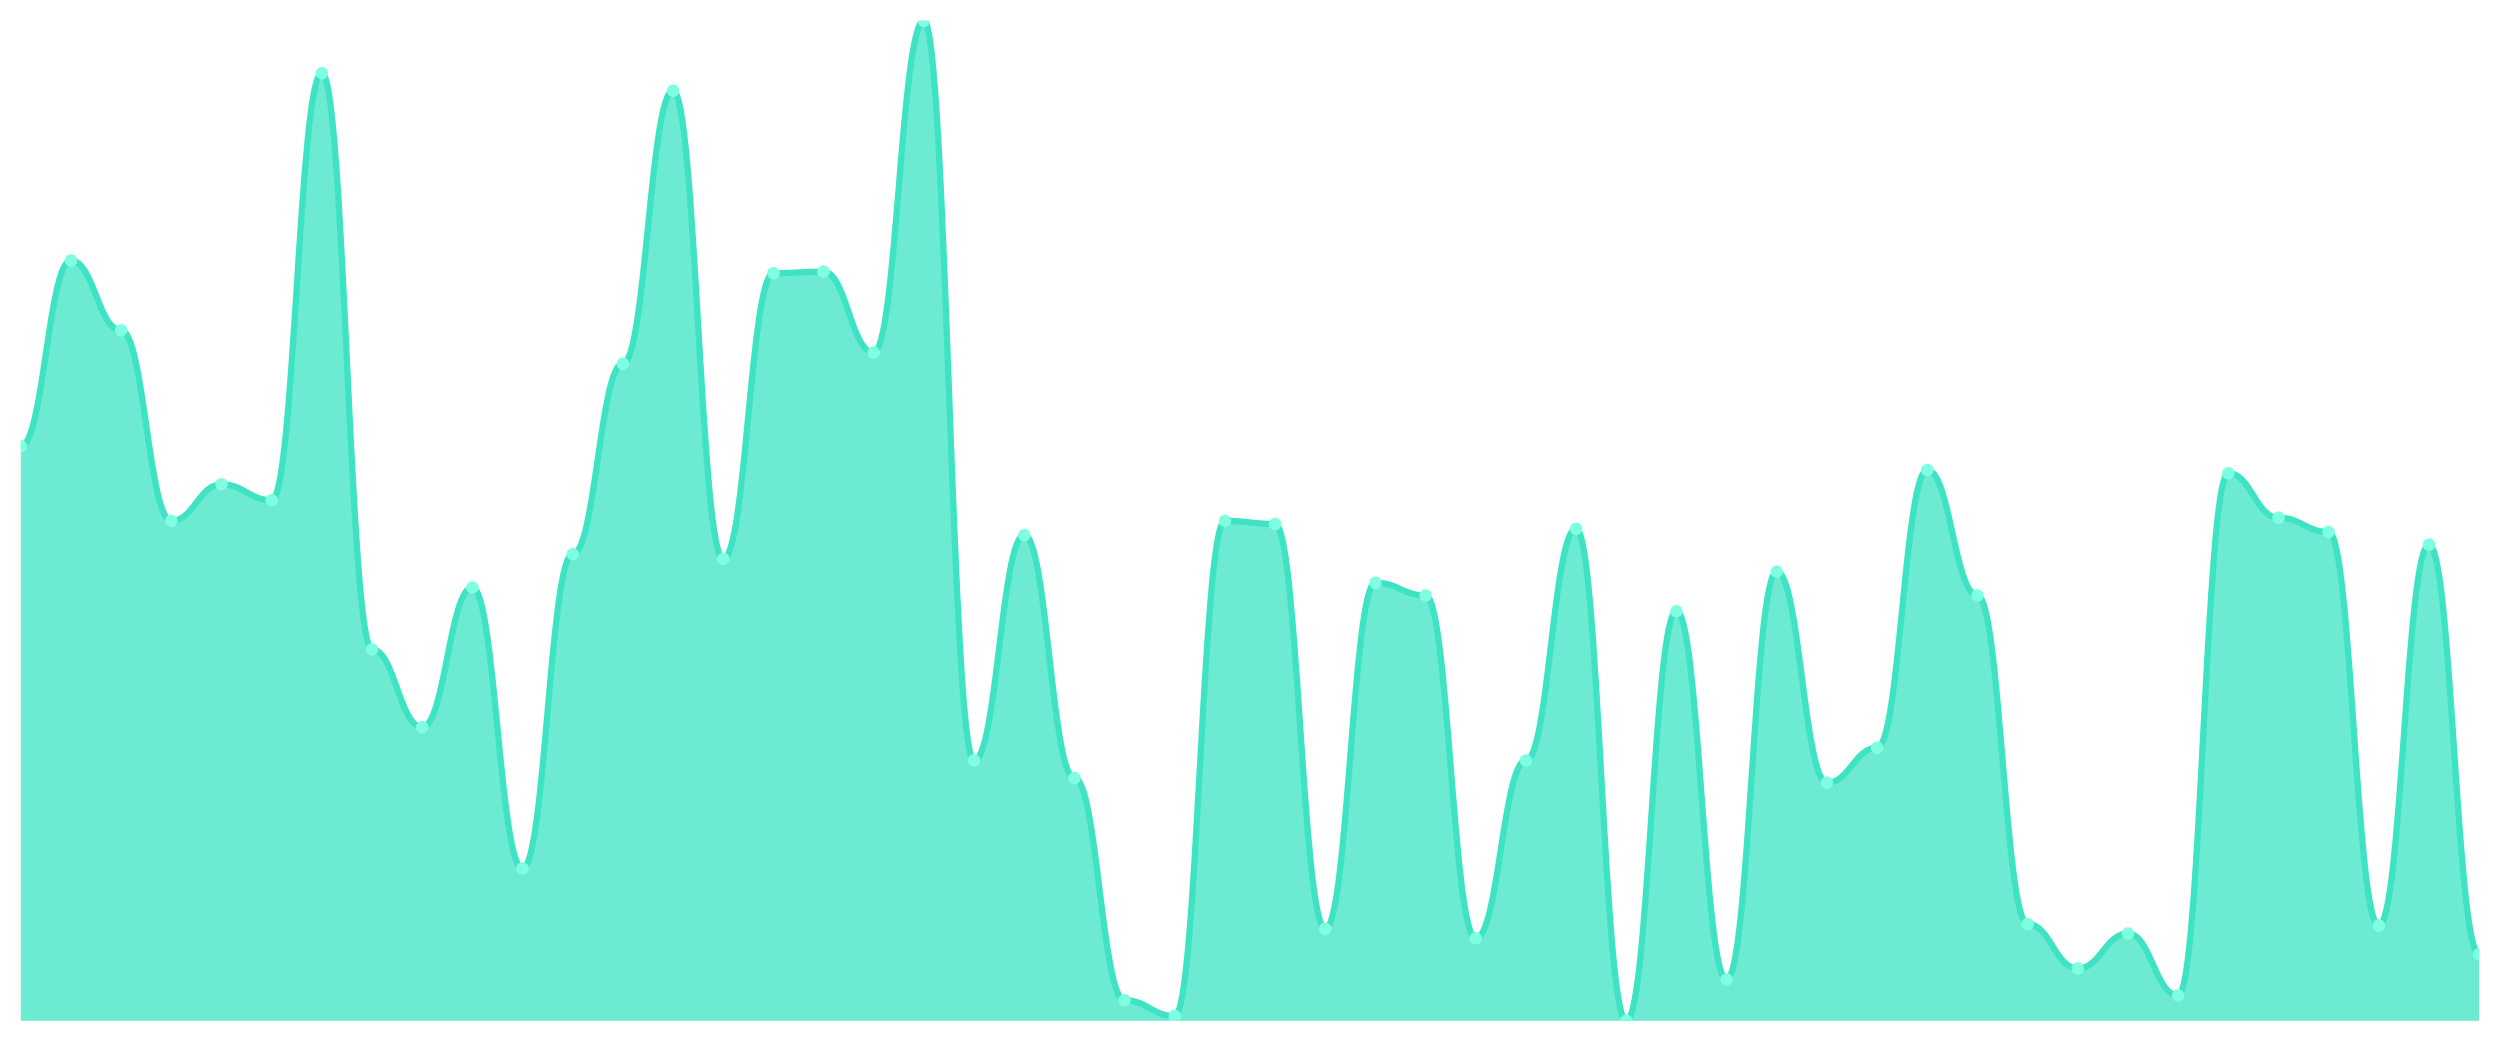
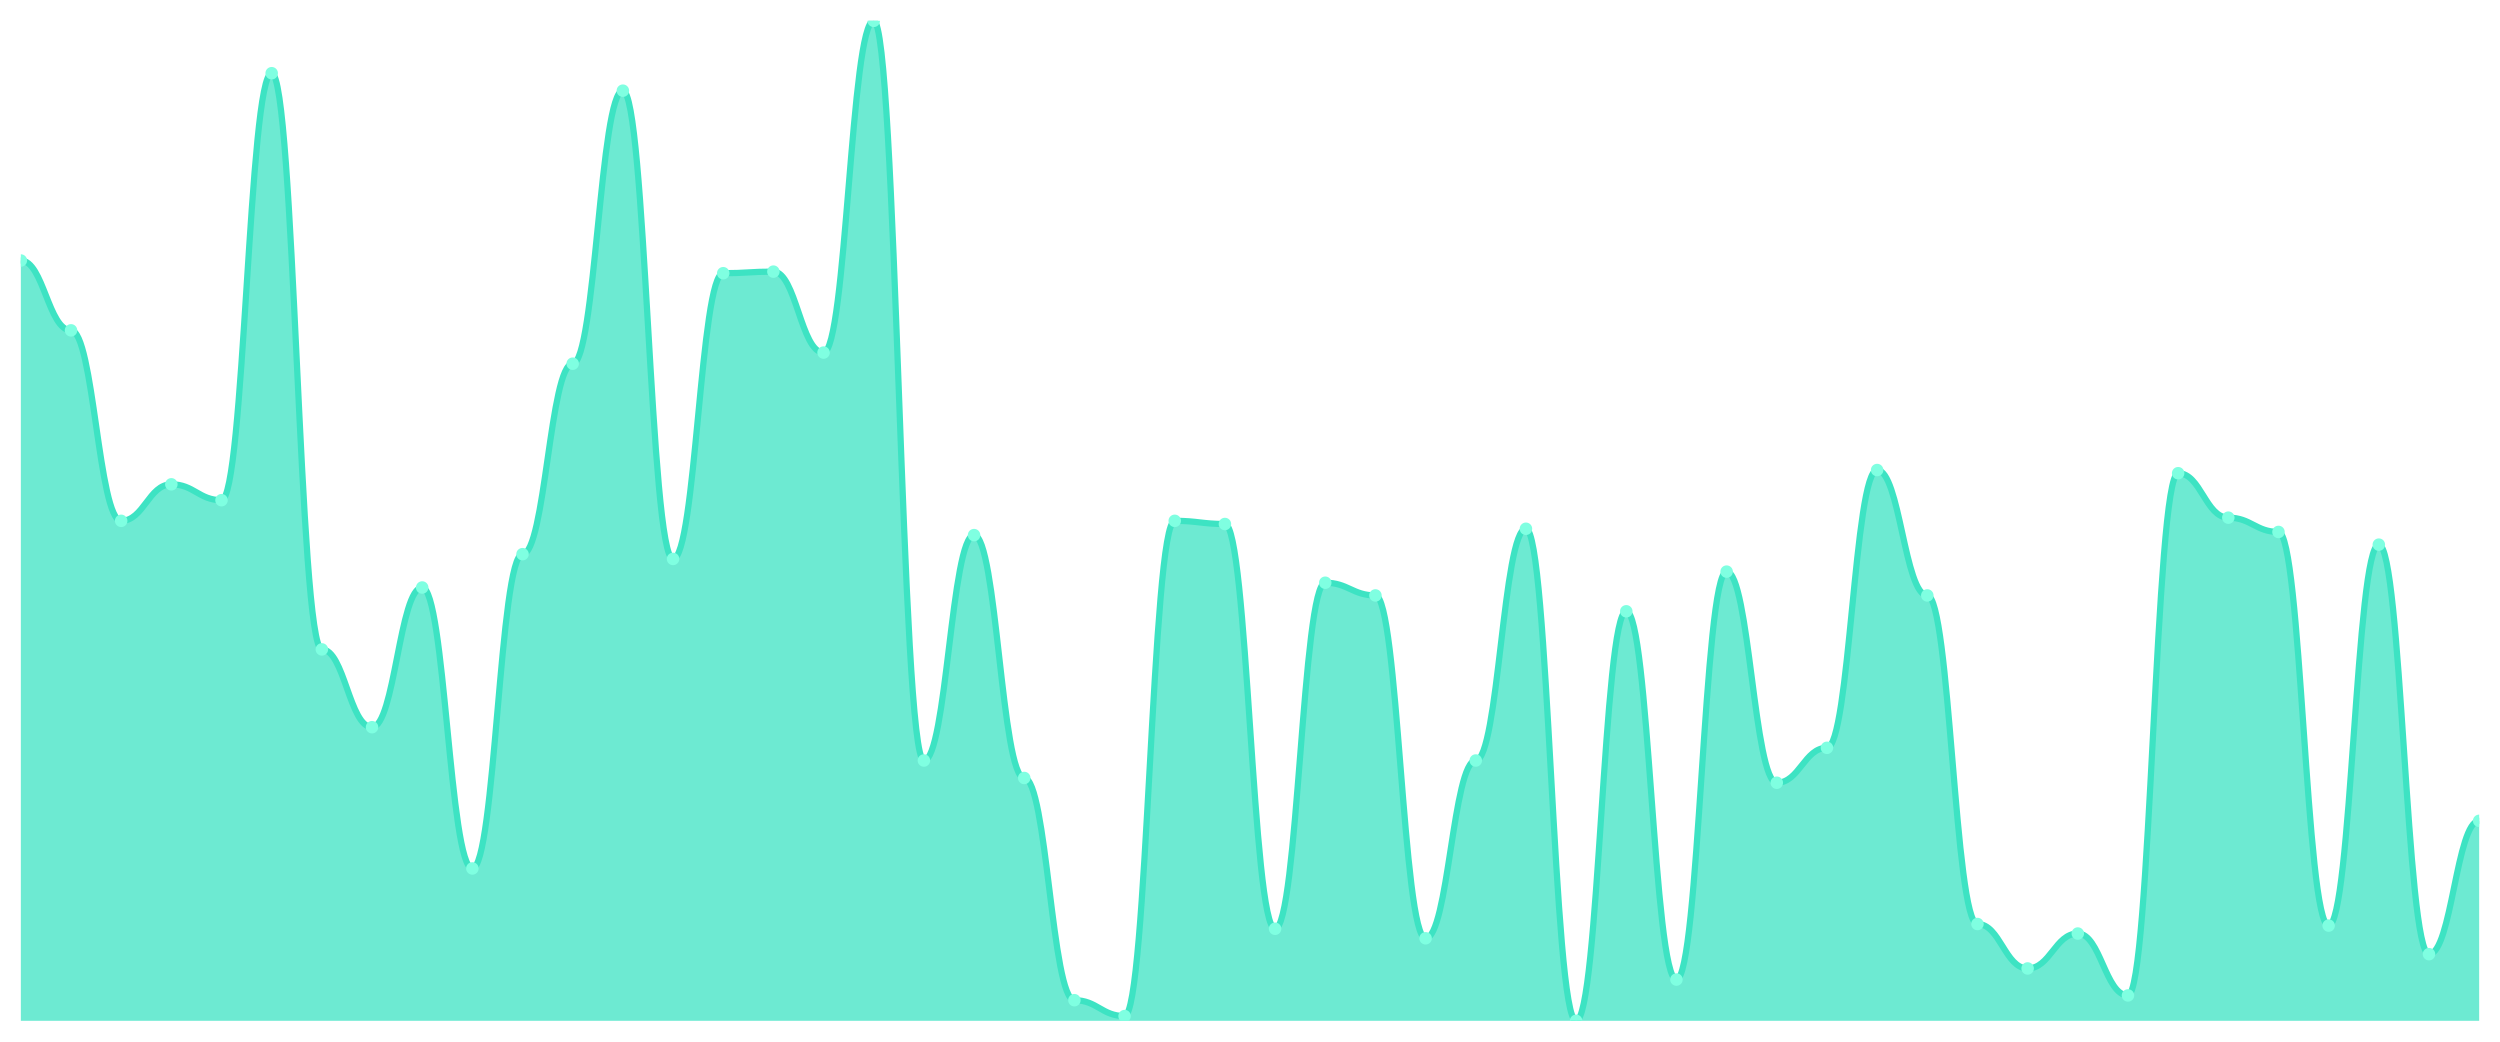
<svg xmlns="http://www.w3.org/2000/svg" viewBox="0 0 1200 500" width="1200" height="500">
  <defs>
    <clipPath id="c">
      <rect x="10" y="10" width="1180" height="480" />
    </clipPath>
  </defs>
  <rect width="1200" height="500" fill="none" />
  <g clip-path="url(#c)">
-     <path d="M 10,490 L 10,214.19 C 20.837,214.19 23.245,125.048 34.082,125.048 C 44.918,125.048 47.327,158.571 58.163,158.571 C 69,158.571 71.408,250 82.245,250 C 93.082,250 95.49,232.476 106.327,232.476 C 117.163,232.476 119.571,240.095 130.408,240.095 C 141.245,240.095 143.653,35.143 154.49,35.143 C 165.327,35.143 167.735,311.714 178.571,311.714 C 189.408,311.714 191.816,349.048 202.653,349.048 C 213.49,349.048 215.898,282 226.735,282 C 237.571,282 239.98,416.857 250.816,416.857 C 261.653,416.857 264.061,266 274.898,266 C 285.735,266 288.143,174.571 298.98,174.571 C 309.816,174.571 312.224,43.524 323.061,43.524 C 333.898,43.524 336.306,268.286 347.143,268.286 C 357.98,268.286 360.388,131.143 371.224,131.143 C 382.061,131.143 384.469,130.381 395.306,130.381 C 406.143,130.381 408.551,169.238 419.388,169.238 C 430.224,169.238 432.633,10 443.469,10 C 454.306,10 456.714,365.048 467.551,365.048 C 478.388,365.048 480.796,256.857 491.633,256.857 C 502.469,256.857 504.878,373.429 515.714,373.429 C 526.551,373.429 528.959,480.095 539.796,480.095 C 550.633,480.095 553.041,487.714 563.878,487.714 C 574.714,487.714 577.122,250 587.959,250 C 598.796,250 601.204,251.524 612.041,251.524 C 622.878,251.524 625.286,445.81 636.122,445.81 C 646.959,445.81 649.367,279.714 660.204,279.714 C 671.041,279.714 673.449,285.81 684.286,285.81 C 695.122,285.81 697.531,450.381 708.367,450.381 C 719.204,450.381 721.612,365.048 732.449,365.048 C 743.286,365.048 745.694,253.81 756.531,253.81 C 767.367,253.81 769.776,490 780.612,490 C 791.449,490 793.857,293.429 804.694,293.429 C 815.531,293.429 817.939,470.19 828.776,470.19 C 839.612,470.19 842.02,274.381 852.857,274.381 C 863.694,274.381 866.102,375.714 876.939,375.714 C 887.776,375.714 890.184,358.952 901.02,358.952 C 911.857,358.952 914.265,225.619 925.102,225.619 C 935.939,225.619 938.347,285.81 949.184,285.81 C 960.02,285.81 962.429,443.524 973.265,443.524 C 984.102,443.524 986.51,464.857 997.347,464.857 C 1008.184,464.857 1010.592,448.095 1021.429,448.095 C 1032.265,448.095 1034.673,477.81 1045.51,477.81 C 1056.347,477.81 1058.755,227.143 1069.592,227.143 C 1080.429,227.143 1082.837,248.476 1093.673,248.476 C 1104.51,248.476 1106.918,255.333 1117.755,255.333 C 1128.592,255.333 1131,444.286 1141.837,444.286 C 1152.673,444.286 1155.082,261.429 1165.918,261.429 C 1176.755,261.429 1179.163,458 1190,458 L 1190,490 Z" fill="rgba(61,227,195,0.75)" />
-     <path d="M 10,214.19 C 20.837,214.19 23.245,125.048 34.082,125.048 C 44.918,125.048 47.327,158.571 58.163,158.571 C 69,158.571 71.408,250 82.245,250 C 93.082,250 95.49,232.476 106.327,232.476 C 117.163,232.476 119.571,240.095 130.408,240.095 C 141.245,240.095 143.653,35.143 154.49,35.143 C 165.327,35.143 167.735,311.714 178.571,311.714 C 189.408,311.714 191.816,349.048 202.653,349.048 C 213.49,349.048 215.898,282 226.735,282 C 237.571,282 239.98,416.857 250.816,416.857 C 261.653,416.857 264.061,266 274.898,266 C 285.735,266 288.143,174.571 298.98,174.571 C 309.816,174.571 312.224,43.524 323.061,43.524 C 333.898,43.524 336.306,268.286 347.143,268.286 C 357.98,268.286 360.388,131.143 371.224,131.143 C 382.061,131.143 384.469,130.381 395.306,130.381 C 406.143,130.381 408.551,169.238 419.388,169.238 C 430.224,169.238 432.633,10 443.469,10 C 454.306,10 456.714,365.048 467.551,365.048 C 478.388,365.048 480.796,256.857 491.633,256.857 C 502.469,256.857 504.878,373.429 515.714,373.429 C 526.551,373.429 528.959,480.095 539.796,480.095 C 550.633,480.095 553.041,487.714 563.878,487.714 C 574.714,487.714 577.122,250 587.959,250 C 598.796,250 601.204,251.524 612.041,251.524 C 622.878,251.524 625.286,445.81 636.122,445.81 C 646.959,445.81 649.367,279.714 660.204,279.714 C 671.041,279.714 673.449,285.81 684.286,285.81 C 695.122,285.81 697.531,450.381 708.367,450.381 C 719.204,450.381 721.612,365.048 732.449,365.048 C 743.286,365.048 745.694,253.81 756.531,253.81 C 767.367,253.81 769.776,490 780.612,490 C 791.449,490 793.857,293.429 804.694,293.429 C 815.531,293.429 817.939,470.19 828.776,470.19 C 839.612,470.19 842.02,274.381 852.857,274.381 C 863.694,274.381 866.102,375.714 876.939,375.714 C 887.776,375.714 890.184,358.952 901.02,358.952 C 911.857,358.952 914.265,225.619 925.102,225.619 C 935.939,225.619 938.347,285.81 949.184,285.81 C 960.02,285.81 962.429,443.524 973.265,443.524 C 984.102,443.524 986.51,464.857 997.347,464.857 C 1008.184,464.857 1010.592,448.095 1021.429,448.095 C 1032.265,448.095 1034.673,477.81 1045.51,477.81 C 1056.347,477.81 1058.755,227.143 1069.592,227.143 C 1080.429,227.143 1082.837,248.476 1093.673,248.476 C 1104.51,248.476 1106.918,255.333 1117.755,255.333 C 1128.592,255.333 1131,444.286 1141.837,444.286 C 1152.673,444.286 1155.082,261.429 1165.918,261.429 C 1176.755,261.429 1179.163,458 1190,458" fill="none" stroke="#3de3c3" stroke-width="3" stroke-linecap="round" stroke-linejoin="round" />
-     <circle cx="10" cy="214.19" r="3" fill="#7fffe1" />
-     <circle cx="34.082" cy="125.048" r="3" fill="#7fffe1" />
-     <circle cx="58.163" cy="158.571" r="3" fill="#7fffe1" />
-     <circle cx="82.245" cy="250" r="3" fill="#7fffe1" />
-     <circle cx="106.327" cy="232.476" r="3" fill="#7fffe1" />
-     <circle cx="130.408" cy="240.095" r="3" fill="#7fffe1" />
-     <circle cx="154.49" cy="35.143" r="3" fill="#7fffe1" />
-     <circle cx="178.571" cy="311.714" r="3" fill="#7fffe1" />
-     <circle cx="202.653" cy="349.048" r="3" fill="#7fffe1" />
-     <circle cx="226.735" cy="282" r="3" fill="#7fffe1" />
-     <circle cx="250.816" cy="416.857" r="3" fill="#7fffe1" />
-     <circle cx="274.898" cy="266" r="3" fill="#7fffe1" />
-     <circle cx="298.98" cy="174.571" r="3" fill="#7fffe1" />
-     <circle cx="323.061" cy="43.524" r="3" fill="#7fffe1" />
-     <circle cx="347.143" cy="268.286" r="3" fill="#7fffe1" />
-     <circle cx="371.224" cy="131.143" r="3" fill="#7fffe1" />
-     <circle cx="395.306" cy="130.381" r="3" fill="#7fffe1" />
-     <circle cx="419.388" cy="169.238" r="3" fill="#7fffe1" />
-     <circle cx="443.469" cy="10" r="3" fill="#7fffe1" />
-     <circle cx="467.551" cy="365.048" r="3" fill="#7fffe1" />
-     <circle cx="491.633" cy="256.857" r="3" fill="#7fffe1" />
-     <circle cx="515.714" cy="373.429" r="3" fill="#7fffe1" />
-     <circle cx="539.796" cy="480.095" r="3" fill="#7fffe1" />
-     <circle cx="563.878" cy="487.714" r="3" fill="#7fffe1" />
-     <circle cx="587.959" cy="250" r="3" fill="#7fffe1" />
-     <circle cx="612.041" cy="251.524" r="3" fill="#7fffe1" />
-     <circle cx="636.122" cy="445.81" r="3" fill="#7fffe1" />
-     <circle cx="660.204" cy="279.714" r="3" fill="#7fffe1" />
-     <circle cx="684.286" cy="285.81" r="3" fill="#7fffe1" />
-     <circle cx="708.367" cy="450.381" r="3" fill="#7fffe1" />
-     <circle cx="732.449" cy="365.048" r="3" fill="#7fffe1" />
-     <circle cx="756.531" cy="253.81" r="3" fill="#7fffe1" />
-     <circle cx="780.612" cy="490" r="3" fill="#7fffe1" />
-     <circle cx="804.694" cy="293.429" r="3" fill="#7fffe1" />
-     <circle cx="828.776" cy="470.19" r="3" fill="#7fffe1" />
-     <circle cx="852.857" cy="274.381" r="3" fill="#7fffe1" />
-     <circle cx="876.939" cy="375.714" r="3" fill="#7fffe1" />
-     <circle cx="901.02" cy="358.952" r="3" fill="#7fffe1" />
-     <circle cx="925.102" cy="225.619" r="3" fill="#7fffe1" />
-     <circle cx="949.184" cy="285.81" r="3" fill="#7fffe1" />
-     <circle cx="973.265" cy="443.524" r="3" fill="#7fffe1" />
-     <circle cx="997.347" cy="464.857" r="3" fill="#7fffe1" />
-     <circle cx="1021.429" cy="448.095" r="3" fill="#7fffe1" />
-     <circle cx="1045.51" cy="477.81" r="3" fill="#7fffe1" />
-     <circle cx="1069.592" cy="227.143" r="3" fill="#7fffe1" />
-     <circle cx="1093.673" cy="248.476" r="3" fill="#7fffe1" />
-     <circle cx="1117.755" cy="255.333" r="3" fill="#7fffe1" />
-     <circle cx="1141.837" cy="444.286" r="3" fill="#7fffe1" />
-     <circle cx="1165.918" cy="261.429" r="3" fill="#7fffe1" />
-     <circle cx="1190" cy="458" r="3" fill="#7fffe1" />
+     <path d="M 10,490 L 10,125.048 C 20.837,125.048 23.245,158.571 34.082,158.571 C 44.918,158.571 47.327,250 58.163,250 C 69,250 71.408,232.476 82.245,232.476 C 93.082,232.476 95.49,240.095 106.327,240.095 C 117.163,240.095 119.571,35.143 130.408,35.143 C 141.245,35.143 143.653,311.714 154.49,311.714 C 165.327,311.714 167.735,349.048 178.571,349.048 C 189.408,349.048 191.816,282 202.653,282 C 213.49,282 215.898,416.857 226.735,416.857 C 237.571,416.857 239.98,266 250.816,266 C 261.653,266 264.061,174.571 274.898,174.571 C 285.735,174.571 288.143,43.524 298.98,43.524 C 309.816,43.524 312.224,268.286 323.061,268.286 C 333.898,268.286 336.306,131.143 347.143,131.143 C 357.98,131.143 360.388,130.381 371.224,130.381 C 382.061,130.381 384.469,169.238 395.306,169.238 C 406.143,169.238 408.551,10 419.388,10 C 430.224,10 432.633,365.048 443.469,365.048 C 454.306,365.048 456.714,256.857 467.551,256.857 C 478.388,256.857 480.796,373.429 491.633,373.429 C 502.469,373.429 504.878,480.095 515.714,480.095 C 526.551,480.095 528.959,487.714 539.796,487.714 C 550.633,487.714 553.041,250 563.878,250 C 574.714,250 577.122,251.524 587.959,251.524 C 598.796,251.524 601.204,445.81 612.041,445.81 C 622.878,445.81 625.286,279.714 636.122,279.714 C 646.959,279.714 649.367,285.81 660.204,285.81 C 671.041,285.81 673.449,450.381 684.286,450.381 C 695.122,450.381 697.531,365.048 708.367,365.048 C 719.204,365.048 721.612,253.81 732.449,253.81 C 743.286,253.81 745.694,490 756.531,490 C 767.367,490 769.776,293.429 780.612,293.429 C 791.449,293.429 793.857,470.19 804.694,470.19 C 815.531,470.19 817.939,274.381 828.776,274.381 C 839.612,274.381 842.02,375.714 852.857,375.714 C 863.694,375.714 866.102,358.952 876.939,358.952 C 887.776,358.952 890.184,225.619 901.02,225.619 C 911.857,225.619 914.265,285.81 925.102,285.81 C 935.939,285.81 938.347,443.524 949.184,443.524 C 960.02,443.524 962.429,464.857 973.265,464.857 C 984.102,464.857 986.51,448.095 997.347,448.095 C 1008.184,448.095 1010.592,477.81 1021.429,477.81 C 1032.265,477.81 1034.673,227.143 1045.51,227.143 C 1056.347,227.143 1058.755,248.476 1069.592,248.476 C 1080.429,248.476 1082.837,255.333 1093.673,255.333 C 1104.51,255.333 1106.918,444.286 1117.755,444.286 C 1128.592,444.286 1131,261.429 1141.837,261.429 C 1152.673,261.429 1155.082,458 1165.918,458 C 1176.755,458 1179.163,394 1190,394 L 1190,490 Z" fill="rgba(61,227,195,0.75)" />
+     <path d="M 10,125.048 C 20.837,125.048 23.245,158.571 34.082,158.571 C 44.918,158.571 47.327,250 58.163,250 C 69,250 71.408,232.476 82.245,232.476 C 93.082,232.476 95.49,240.095 106.327,240.095 C 117.163,240.095 119.571,35.143 130.408,35.143 C 141.245,35.143 143.653,311.714 154.49,311.714 C 165.327,311.714 167.735,349.048 178.571,349.048 C 189.408,349.048 191.816,282 202.653,282 C 213.49,282 215.898,416.857 226.735,416.857 C 237.571,416.857 239.98,266 250.816,266 C 261.653,266 264.061,174.571 274.898,174.571 C 285.735,174.571 288.143,43.524 298.98,43.524 C 309.816,43.524 312.224,268.286 323.061,268.286 C 333.898,268.286 336.306,131.143 347.143,131.143 C 357.98,131.143 360.388,130.381 371.224,130.381 C 382.061,130.381 384.469,169.238 395.306,169.238 C 406.143,169.238 408.551,10 419.388,10 C 430.224,10 432.633,365.048 443.469,365.048 C 454.306,365.048 456.714,256.857 467.551,256.857 C 478.388,256.857 480.796,373.429 491.633,373.429 C 502.469,373.429 504.878,480.095 515.714,480.095 C 526.551,480.095 528.959,487.714 539.796,487.714 C 550.633,487.714 553.041,250 563.878,250 C 574.714,250 577.122,251.524 587.959,251.524 C 598.796,251.524 601.204,445.81 612.041,445.81 C 622.878,445.81 625.286,279.714 636.122,279.714 C 646.959,279.714 649.367,285.81 660.204,285.81 C 671.041,285.81 673.449,450.381 684.286,450.381 C 695.122,450.381 697.531,365.048 708.367,365.048 C 719.204,365.048 721.612,253.81 732.449,253.81 C 743.286,253.81 745.694,490 756.531,490 C 767.367,490 769.776,293.429 780.612,293.429 C 791.449,293.429 793.857,470.19 804.694,470.19 C 815.531,470.19 817.939,274.381 828.776,274.381 C 839.612,274.381 842.02,375.714 852.857,375.714 C 863.694,375.714 866.102,358.952 876.939,358.952 C 887.776,358.952 890.184,225.619 901.02,225.619 C 911.857,225.619 914.265,285.81 925.102,285.81 C 935.939,285.81 938.347,443.524 949.184,443.524 C 960.02,443.524 962.429,464.857 973.265,464.857 C 984.102,464.857 986.51,448.095 997.347,448.095 C 1008.184,448.095 1010.592,477.81 1021.429,477.81 C 1032.265,477.81 1034.673,227.143 1045.51,227.143 C 1056.347,227.143 1058.755,248.476 1069.592,248.476 C 1080.429,248.476 1082.837,255.333 1093.673,255.333 C 1104.51,255.333 1106.918,444.286 1117.755,444.286 C 1128.592,444.286 1131,261.429 1141.837,261.429 C 1152.673,261.429 1155.082,458 1165.918,458 C 1176.755,458 1179.163,394 1190,394" fill="none" stroke="#3de3c3" stroke-width="3" stroke-linecap="round" stroke-linejoin="round" />
+     <circle cx="10" cy="125.048" r="3" fill="#7fffe1" />
+     <circle cx="34.082" cy="158.571" r="3" fill="#7fffe1" />
+     <circle cx="58.163" cy="250" r="3" fill="#7fffe1" />
+     <circle cx="82.245" cy="232.476" r="3" fill="#7fffe1" />
+     <circle cx="106.327" cy="240.095" r="3" fill="#7fffe1" />
+     <circle cx="130.408" cy="35.143" r="3" fill="#7fffe1" />
+     <circle cx="154.49" cy="311.714" r="3" fill="#7fffe1" />
+     <circle cx="178.571" cy="349.048" r="3" fill="#7fffe1" />
+     <circle cx="202.653" cy="282" r="3" fill="#7fffe1" />
+     <circle cx="226.735" cy="416.857" r="3" fill="#7fffe1" />
+     <circle cx="250.816" cy="266" r="3" fill="#7fffe1" />
+     <circle cx="274.898" cy="174.571" r="3" fill="#7fffe1" />
+     <circle cx="298.98" cy="43.524" r="3" fill="#7fffe1" />
+     <circle cx="323.061" cy="268.286" r="3" fill="#7fffe1" />
+     <circle cx="347.143" cy="131.143" r="3" fill="#7fffe1" />
+     <circle cx="371.224" cy="130.381" r="3" fill="#7fffe1" />
+     <circle cx="395.306" cy="169.238" r="3" fill="#7fffe1" />
+     <circle cx="419.388" cy="10" r="3" fill="#7fffe1" />
+     <circle cx="443.469" cy="365.048" r="3" fill="#7fffe1" />
+     <circle cx="467.551" cy="256.857" r="3" fill="#7fffe1" />
+     <circle cx="491.633" cy="373.429" r="3" fill="#7fffe1" />
+     <circle cx="515.714" cy="480.095" r="3" fill="#7fffe1" />
+     <circle cx="539.796" cy="487.714" r="3" fill="#7fffe1" />
+     <circle cx="563.878" cy="250" r="3" fill="#7fffe1" />
+     <circle cx="587.959" cy="251.524" r="3" fill="#7fffe1" />
+     <circle cx="612.041" cy="445.81" r="3" fill="#7fffe1" />
+     <circle cx="636.122" cy="279.714" r="3" fill="#7fffe1" />
+     <circle cx="660.204" cy="285.81" r="3" fill="#7fffe1" />
+     <circle cx="684.286" cy="450.381" r="3" fill="#7fffe1" />
+     <circle cx="708.367" cy="365.048" r="3" fill="#7fffe1" />
+     <circle cx="732.449" cy="253.81" r="3" fill="#7fffe1" />
+     <circle cx="756.531" cy="490" r="3" fill="#7fffe1" />
+     <circle cx="780.612" cy="293.429" r="3" fill="#7fffe1" />
+     <circle cx="804.694" cy="470.19" r="3" fill="#7fffe1" />
+     <circle cx="828.776" cy="274.381" r="3" fill="#7fffe1" />
+     <circle cx="852.857" cy="375.714" r="3" fill="#7fffe1" />
+     <circle cx="876.939" cy="358.952" r="3" fill="#7fffe1" />
+     <circle cx="901.02" cy="225.619" r="3" fill="#7fffe1" />
+     <circle cx="925.102" cy="285.81" r="3" fill="#7fffe1" />
+     <circle cx="949.184" cy="443.524" r="3" fill="#7fffe1" />
+     <circle cx="973.265" cy="464.857" r="3" fill="#7fffe1" />
+     <circle cx="997.347" cy="448.095" r="3" fill="#7fffe1" />
+     <circle cx="1021.429" cy="477.81" r="3" fill="#7fffe1" />
+     <circle cx="1045.51" cy="227.143" r="3" fill="#7fffe1" />
+     <circle cx="1069.592" cy="248.476" r="3" fill="#7fffe1" />
+     <circle cx="1093.673" cy="255.333" r="3" fill="#7fffe1" />
+     <circle cx="1117.755" cy="444.286" r="3" fill="#7fffe1" />
+     <circle cx="1141.837" cy="261.429" r="3" fill="#7fffe1" />
+     <circle cx="1165.918" cy="458" r="3" fill="#7fffe1" />
+     <circle cx="1190" cy="394" r="3" fill="#7fffe1" />
  </g>
</svg>
